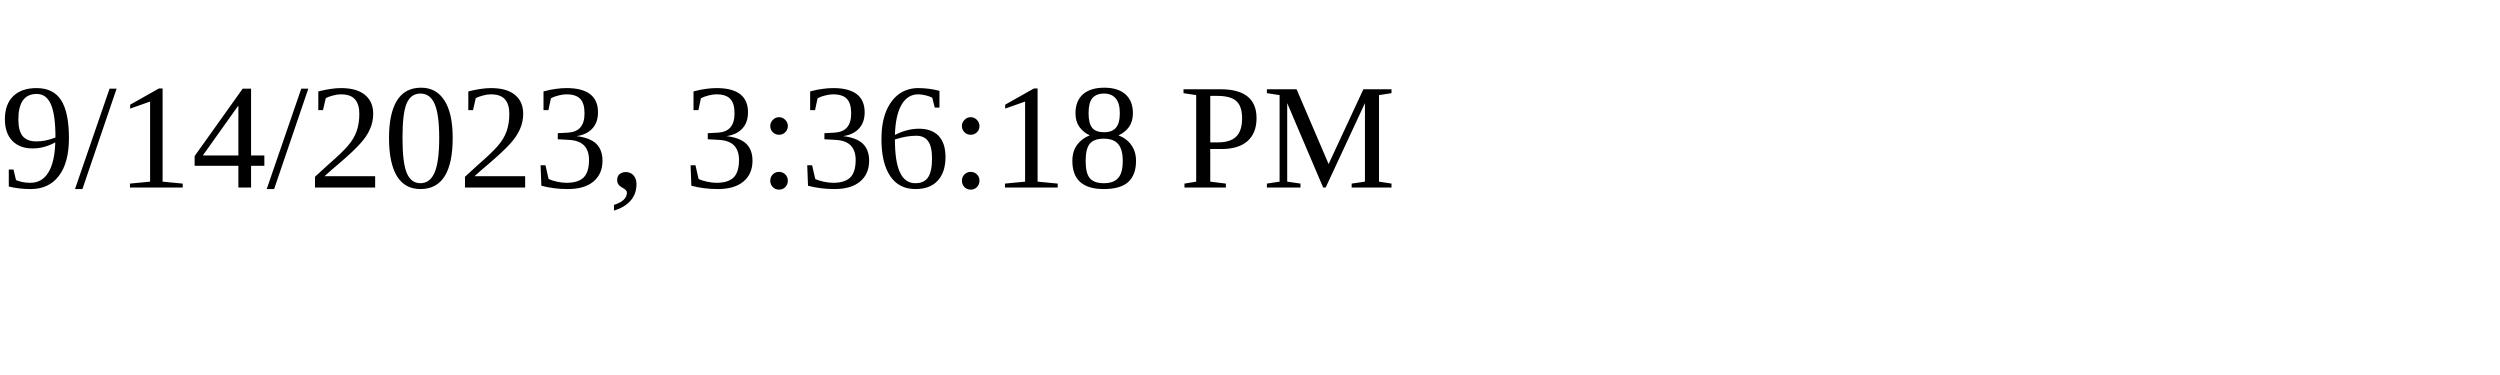
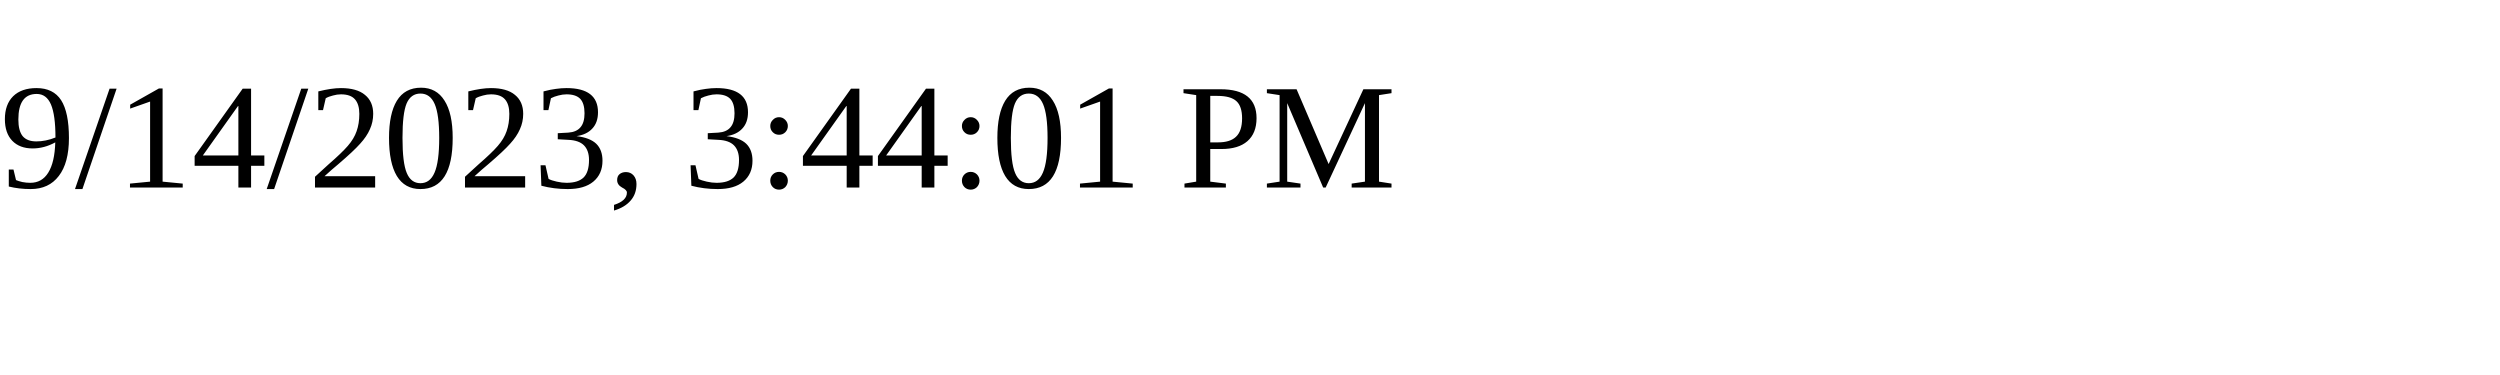
<svg xmlns="http://www.w3.org/2000/svg" height="30" width="200">
-   <text x="0" y="15">9/14/2023, 3:36:18 PM</text>
+   <text x="0" y="15">9/14/2023, 3:44:01 PM</text>
</svg>
